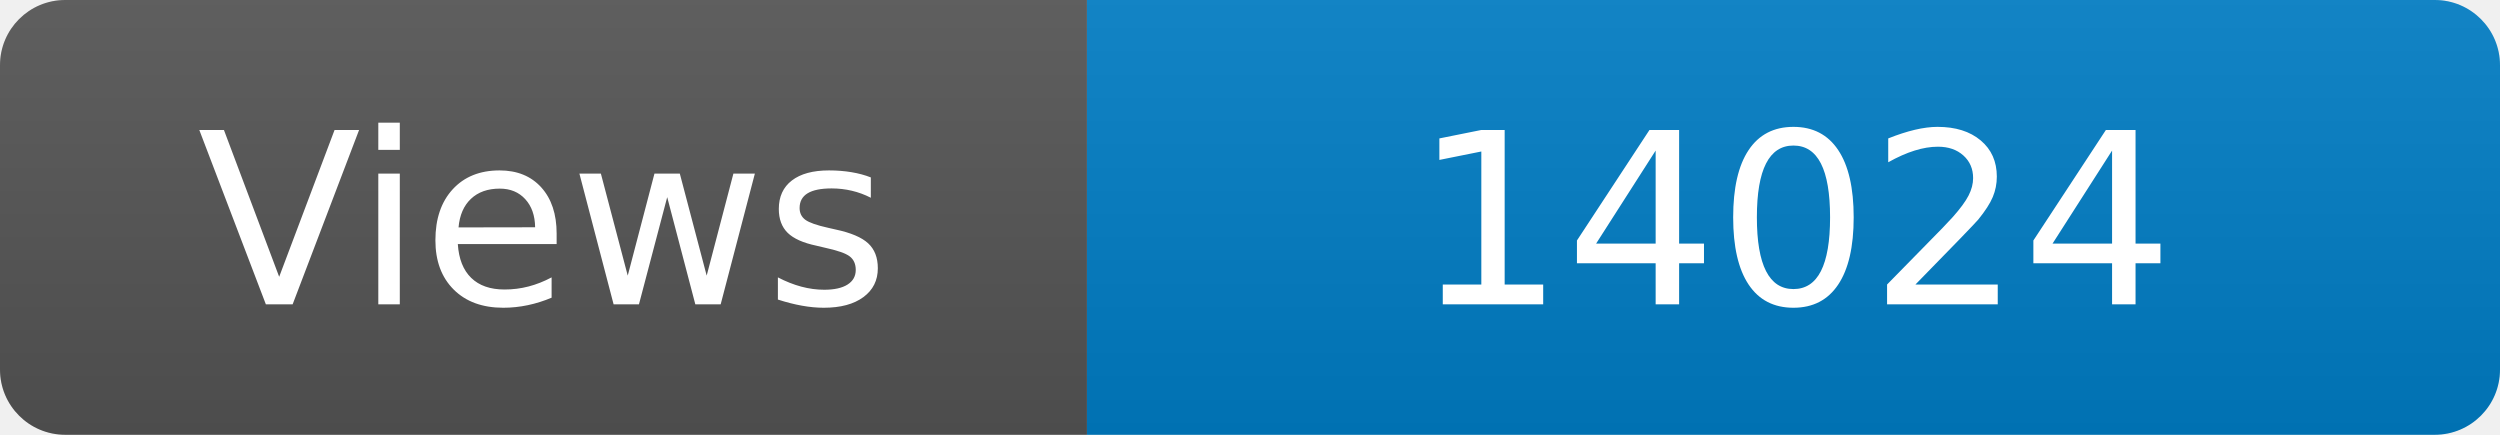
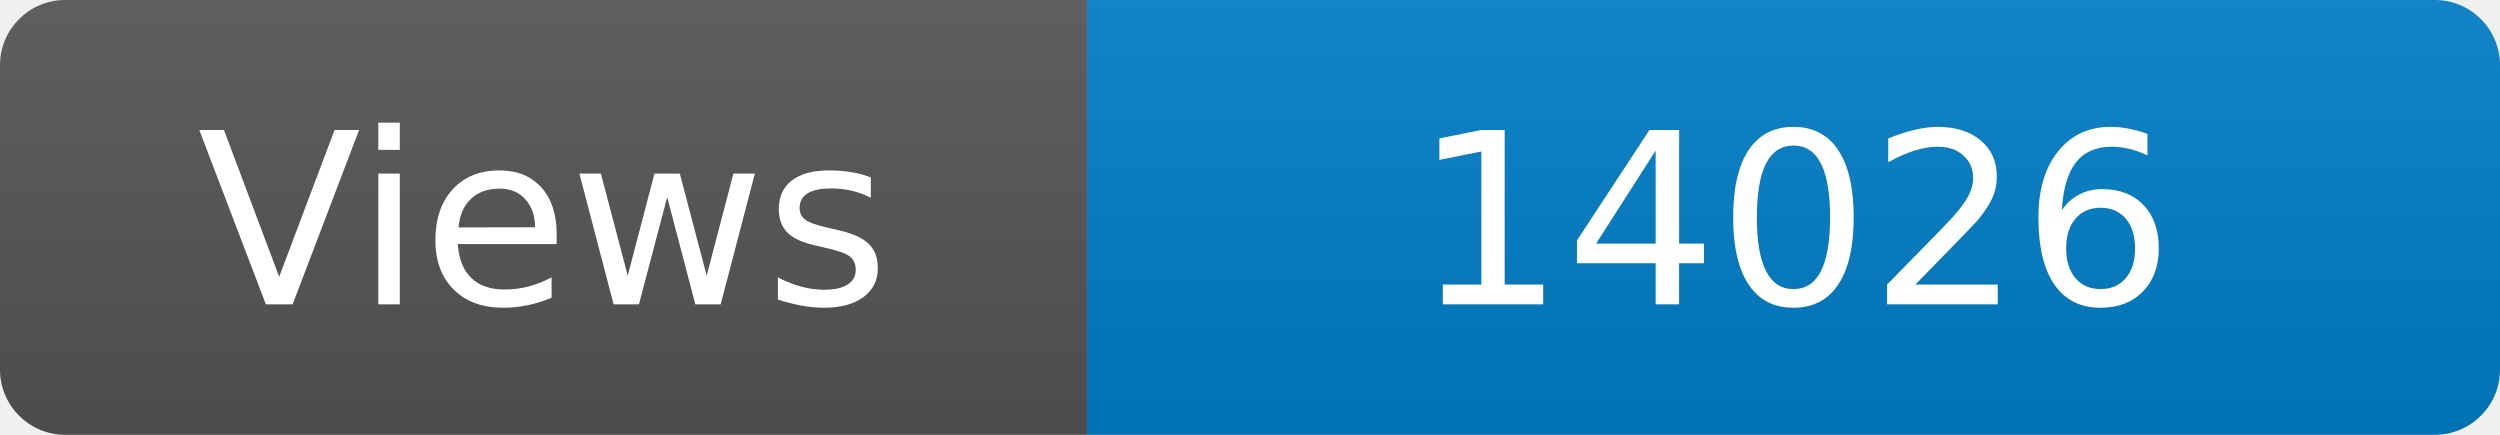
<svg xmlns="http://www.w3.org/2000/svg" width="115" height="20" role="img" aria-label="Maintained?: yes">
  <linearGradient id="s" x2="0" y2="100%">
    <stop offset="0" stop-color="#bbb" stop-opacity=".1" />
    <stop offset="1" stop-opacity=".1" />
  </linearGradient>
  <clipPath id="r">
    <rect width="115" height="20" rx="3" fill="#fff" />
  </clipPath>
  <g clip-path="url(#r)">
    <rect width="50" height="20" fill="#555" />
    <rect x="50" width="160" height="20" fill="#007ec6" />
    <rect width="115" height="20" fill="url(#s)" />
  </g>
  <g fill="#fff" text-anchor="middle" font-family="Verdana,Geneva,DejaVu Sans,sans-serif" font-size="110">
    <text x="250" y="140" transform="scale(.1)" fill="#fff">Views</text>
-     <text x="825" y="140" transform="scale(.1)" fill="#fff">14024</text>
+     <text x="825" y="140" transform="scale(.1)" fill="#fff">14026</text>
  </g>
</svg>
